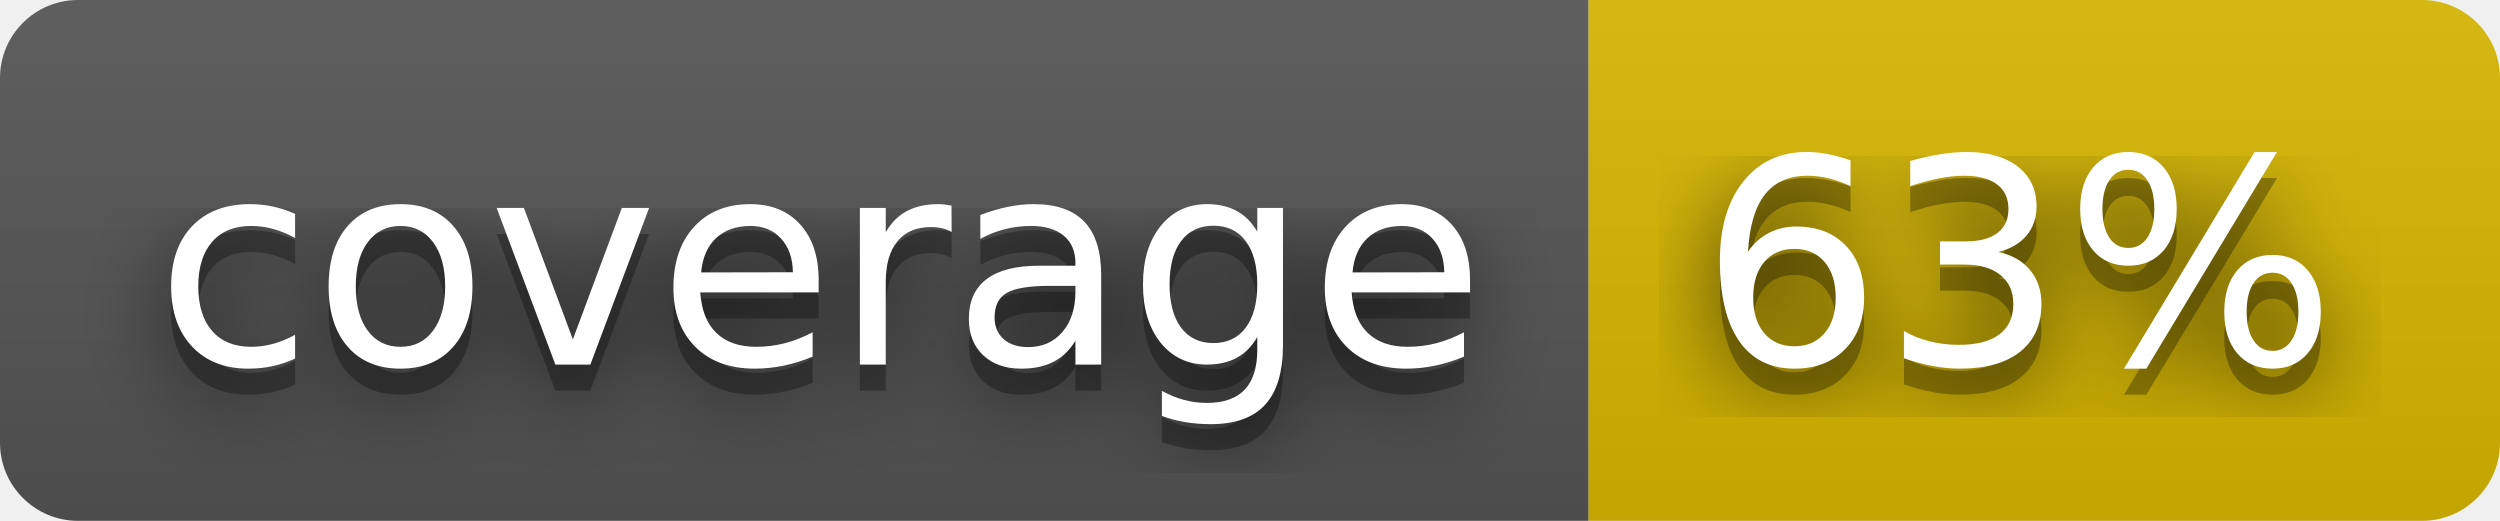
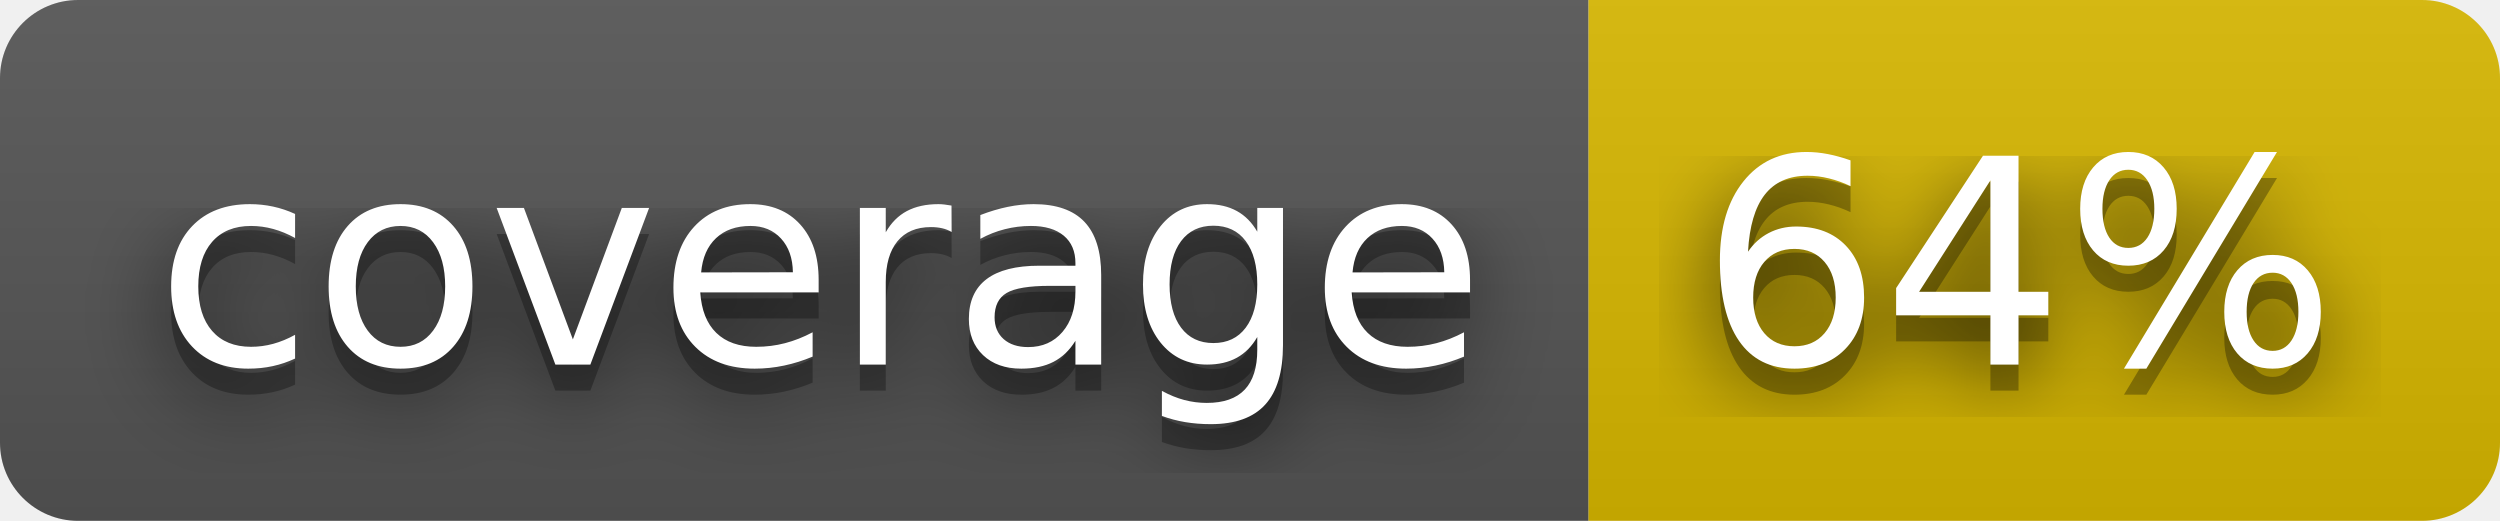
- <svg xmlns="http://www.w3.org/2000/svg" width="96" height="20" role="img" aria-label="coverage: 63%">
+ <svg xmlns="http://www.w3.org/2000/svg" width="96" height="20" role="img" aria-label="coverage: 64%">
  <filter id="blur">
    <feGaussianBlur stdDeviation="16" />
  </filter>
  <linearGradient id="s" x2="0" y2="100%">
    <stop offset="0" stop-color="#bbb" stop-opacity=".1" />
    <stop offset="1" stop-opacity=".1" />
  </linearGradient>
  <clipPath id="r">
    <rect width="96" height="20" rx="3" />
  </clipPath>
  <g clip-path="url(#r)">
    <rect width="61" height="20" fill="#555" />
    <rect x="61" width="35" height="20" fill="#d8b800" />
    <rect width="96" height="20" fill="url(#s)" />
  </g>
  <g fill="#fff" text-anchor="middle" font-family="Verdana,Geneva,DejaVu Sans,sans-serif" text-rendering="geometricPrecision" font-size="110">
    <g transform="scale(.1)">
      <g aria-hidden="true" fill="#010101">
        <text x="315" y="150" fill-opacity=".8" filter="url(#blur)" textLength="510">coverage</text>
        <text x="315" y="150" fill-opacity=".3" textLength="510">coverage</text>
      </g>
      <text x="315" y="140" textLength="510">coverage</text>
    </g>
    <g transform="scale(.1)">
      <g aria-hidden="true" fill="#010101">
-         <text x="775" y="150" fill-opacity=".8" filter="url(#blur)" textLength="250">63%</text>
-         <text x="775" y="150" fill-opacity=".3" textLength="250">63%</text>
+         <text x="775" y="150" fill-opacity=".8" filter="url(#blur)" textLength="250">64%</text>
+         <text x="775" y="150" fill-opacity=".3" textLength="250">64%</text>
      </g>
-       <text x="775" y="140" textLength="250">63%</text>
+       <text x="775" y="140" textLength="250">64%</text>
    </g>
  </g>
</svg>
